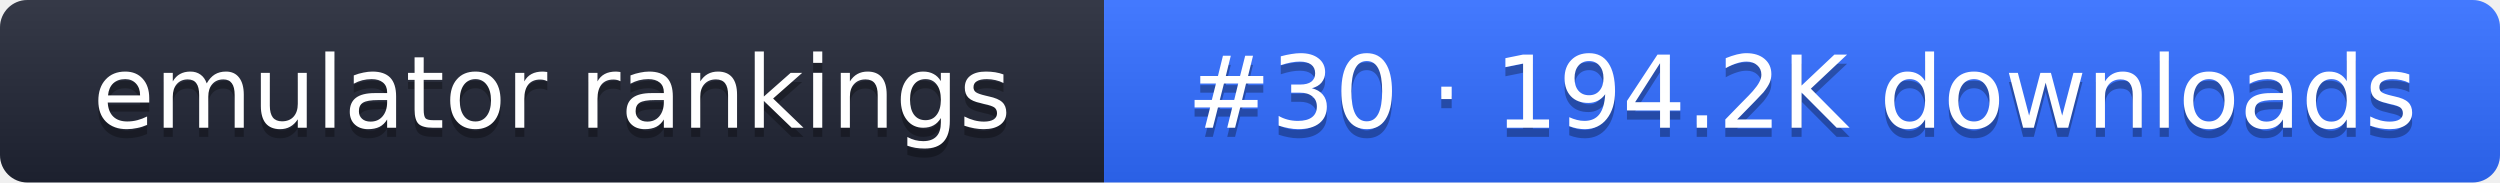
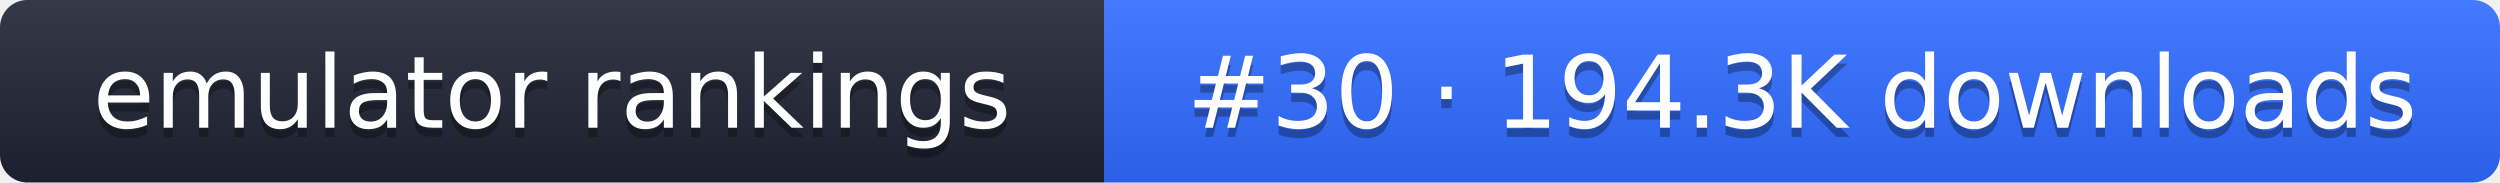
- <svg xmlns="http://www.w3.org/2000/svg" width="274" height="20" role="img" aria-label="emulator rankings: #30 · 194.2K downloads">
+ <svg xmlns="http://www.w3.org/2000/svg" width="274" height="20" role="img" aria-label="emulator rankings: #30 · 194.3K downloads">
  <linearGradient id="g" x2="0" y2="100%">
    <stop offset="0" stop-color="#fff" stop-opacity=".1" />
    <stop offset="1" stop-opacity=".1" />
  </linearGradient>
  <clipPath id="r">
    <rect width="274" height="20" rx="3" fill="#fff" />
  </clipPath>
  <g clip-path="url(#r)">
    <rect width="121" height="20" fill="#1f2433" />
    <rect x="121" width="153" height="20" fill="#2f6bff" />
    <rect width="274" height="20" fill="url(#g)" />
  </g>
  <g fill="#fff" text-anchor="middle" font-family="Verdana,DejaVu Sans,sans-serif" font-size="11">
    <text x="60.5" y="15" fill="#010101" fill-opacity=".3">emulator rankings</text>
    <text x="60.5" y="14">emulator rankings</text>
-     <text x="197.5" y="15" fill="#010101" fill-opacity=".3">#30 · 194.2K downloads</text>
-     <text x="197.5" y="14">#30 · 194.2K downloads</text>
+     <text x="197.5" y="15" fill="#010101" fill-opacity=".3">#30 · 194.3K downloads</text>
+     <text x="197.5" y="14">#30 · 194.3K downloads</text>
  </g>
</svg>
